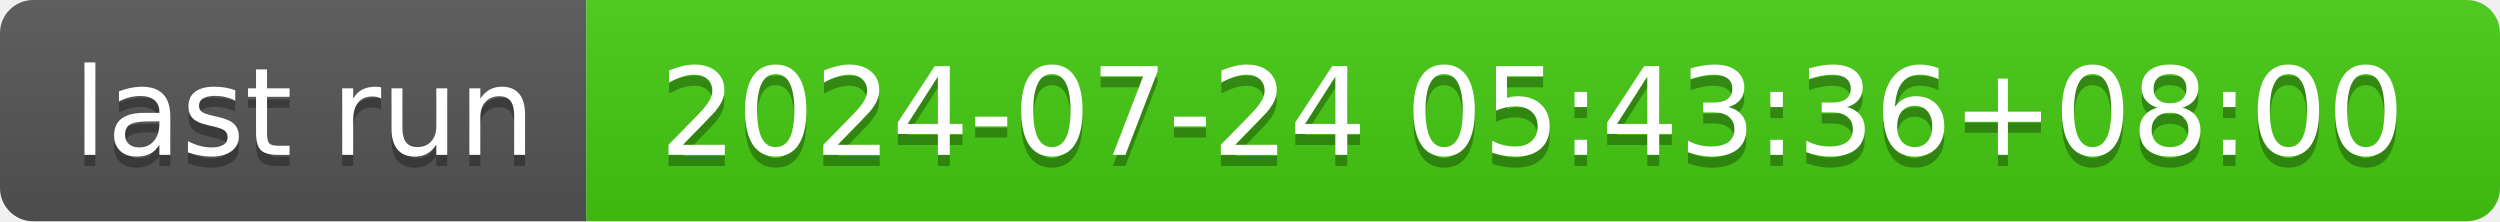
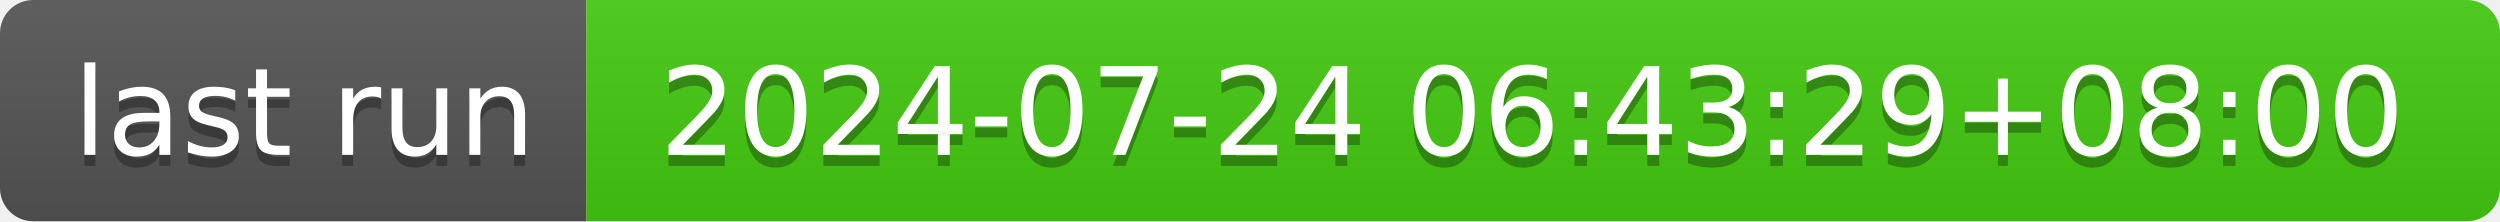
- <svg xmlns="http://www.w3.org/2000/svg" width="226" height="20" role="img" aria-label="last run: 2024-07-24 05:43:36+08:00">
+ <svg xmlns="http://www.w3.org/2000/svg" width="226" height="20" role="img" aria-label="last run: 2024-07-24 06:43:29+08:00">
  <linearGradient id="s" x2="0" y2="100%">
    <stop offset="0" stop-color="#bbb" stop-opacity=".1" />
    <stop offset="1" stop-opacity=".1" />
  </linearGradient>
  <clipPath id="r">
    <rect width="226" height="20" rx="3" fill="#fff" />
  </clipPath>
  <g clip-path="url(#r)">
    <rect width="53" height="20" fill="#555" />
    <rect x="53" width="173" height="20" fill="#4c1" />
    <rect width="226" height="20" fill="url(#s)" />
  </g>
  <g fill="#fff" text-anchor="middle" font-family="Verdana,Geneva,DejaVu Sans,sans-serif" text-rendering="geometricPrecision" font-size="110">
    <text aria-hidden="true" x="275" y="150" fill="#010101" fill-opacity=".3" transform="scale(.1)" textLength="430">last run</text>
    <text x="275" y="140" transform="scale(.1)" fill="#fff" textLength="430">last run</text>
-     <text aria-hidden="true" x="1385" y="150" fill="#010101" fill-opacity=".3" transform="scale(.1)" textLength="1630">2024-07-24 05:43:36+08:00</text>
-     <text x="1385" y="140" transform="scale(.1)" fill="#fff" textLength="1630">2024-07-24 05:43:36+08:00</text>
+     <text aria-hidden="true" x="1385" y="150" fill="#010101" fill-opacity=".3" transform="scale(.1)" textLength="1630">2024-07-24 06:43:29+08:00</text>
+     <text x="1385" y="140" transform="scale(.1)" fill="#fff" textLength="1630">2024-07-24 06:43:29+08:00</text>
  </g>
</svg>
